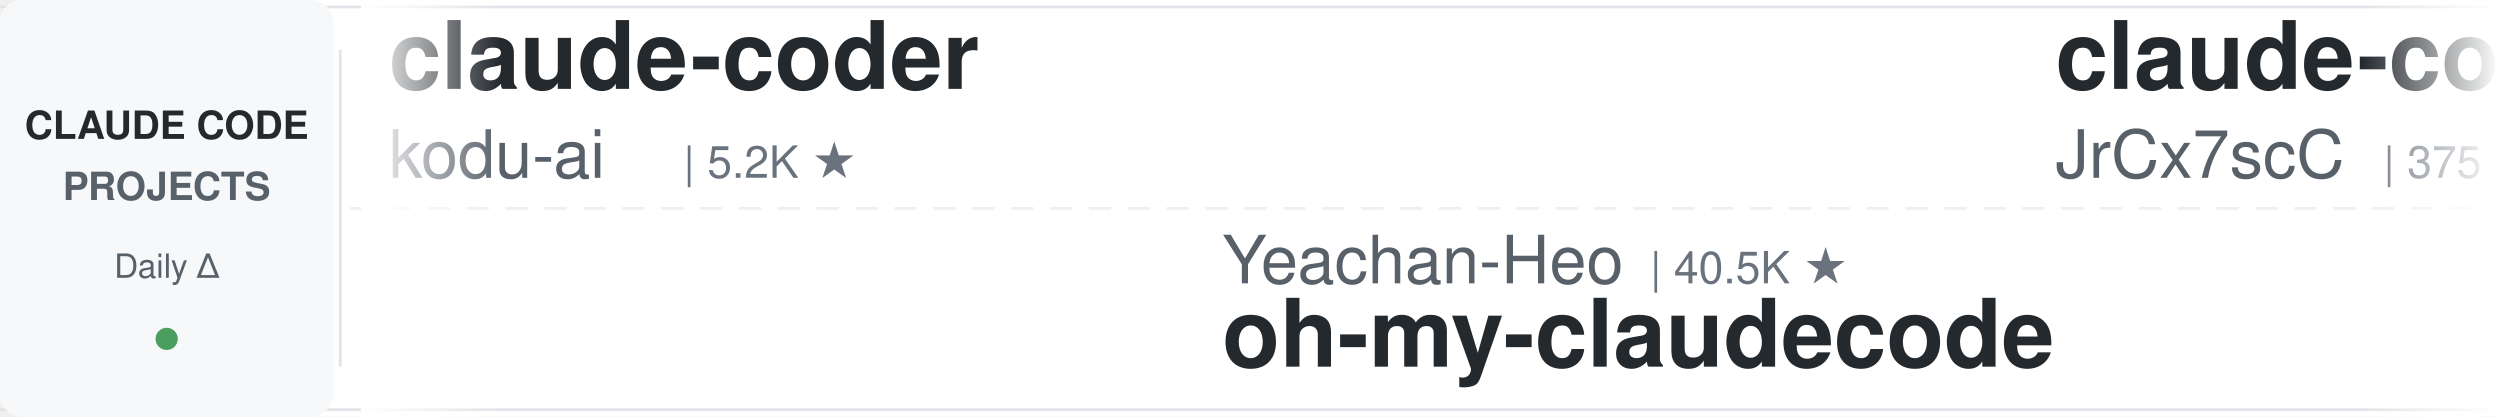
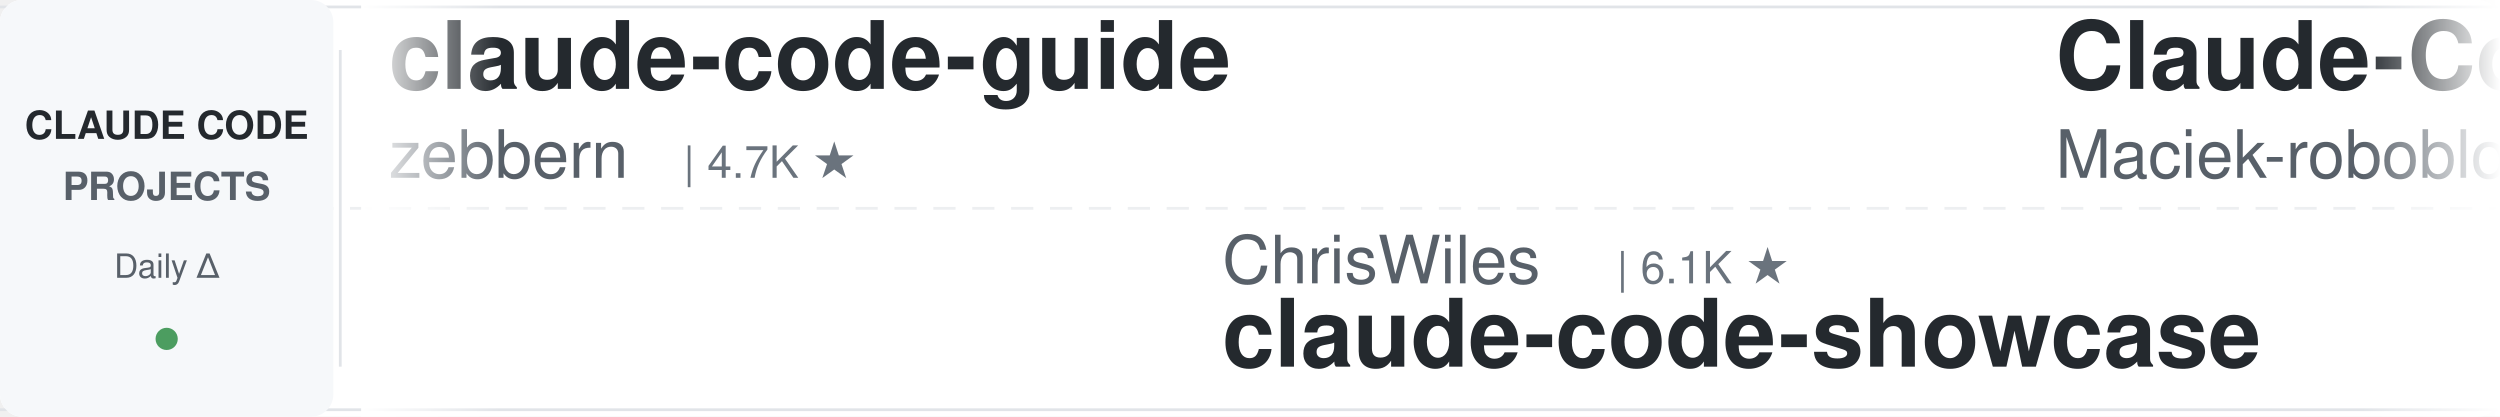
<svg xmlns="http://www.w3.org/2000/svg" width="900" height="150">
  <defs>
    <linearGradient id="leftFade" x1="0%" y1="0%" x2="100%" y2="0%">
      <stop offset="0%" style="stop-color:#ffffff;stop-opacity:1" />
      <stop offset="100%" style="stop-color:#ffffff;stop-opacity:0" />
    </linearGradient>
    <linearGradient id="rightFade" x1="0%" y1="0%" x2="100%" y2="0%">
      <stop offset="0%" style="stop-color:#ffffff;stop-opacity:0" />
      <stop offset="100%" style="stop-color:#ffffff;stop-opacity:1" />
    </linearGradient>
  </defs>
  <rect width="900" height="150" fill="#ffffff" rx="8" />
  <rect x="0" y="2" width="900" height="1" fill="#e1e4e8" />
  <rect x="0" y="147" width="900" height="1" fill="#e1e4e8" />
  <line x1="0" y1="75" x2="900" y2="75" stroke="#e1e4e8" stroke-width="1" stroke-dasharray="8 6" opacity="0.6" />
  <rect x="0" y="0" width="120" height="150" fill="#f6f8fa" rx="8" />
  <text x="60" y="50" font-family="-apple-system, BlinkMacSystemFont, 'Segoe UI', Helvetica, Arial, sans-serif" font-size="14" font-weight="600" fill="#24292e" text-anchor="middle">CLAUDE CODE</text>
  <text x="60" y="72" font-family="-apple-system, BlinkMacSystemFont, 'Segoe UI', Helvetica, Arial, sans-serif" font-size="14" font-weight="600" fill="#586069" text-anchor="middle">PROJECTS</text>
  <text x="60" y="100" font-family="-apple-system, BlinkMacSystemFont, 'Segoe UI', Helvetica, Arial, sans-serif" font-size="12" font-weight="500" fill="#586069" text-anchor="middle">Daily Δ</text>
  <circle cx="60" cy="122" r="4" fill="#22863a" opacity="0.8" />
  <rect x="122" y="18" width="1" height="114" fill="#e1e4e8" />
  <clipPath id="tickerClip">
    <rect x="130" y="0" width="770" height="150" />
  </clipPath>
  <g clip-path="url(#tickerClip)">
    <g id="tickerItems">
      <animateTransform attributeName="transform" attributeType="XML" type="translate" from="0 0" to="-3000 0" dur="54s" repeatCount="indefinite" />
      <g transform="translate(0, 0)">
-         <text x="140" y="32" font-family="-apple-system, BlinkMacSystemFont, 'Segoe UI', Helvetica, Arial, sans-serif" font-size="34" font-weight="600" fill="#24292e">claude-coder</text>
-         <text x="140" y="64" font-family="-apple-system, BlinkMacSystemFont, 'Segoe UI', Helvetica, Arial, sans-serif" font-size="24" font-weight="400" fill="#586069">kodu-ai</text>
-         <text x="246" y="64" font-family="-apple-system, BlinkMacSystemFont, 'Segoe UI', Helvetica, Arial, sans-serif" font-size="16" font-weight="500" fill="#6a737d">| 5.2K ★</text>
+         <text x="140" y="32" font-family="-apple-system, BlinkMacSystemFont, 'Segoe UI', Helvetica, Arial, sans-serif" font-size="34" font-weight="600" fill="#24292e">claude-code-guide</text>
+         <text x="140" y="64" font-family="-apple-system, BlinkMacSystemFont, 'Segoe UI', Helvetica, Arial, sans-serif" font-size="24" font-weight="400" fill="#586069">zebbern</text>
+         <text x="246" y="64" font-family="-apple-system, BlinkMacSystemFont, 'Segoe UI', Helvetica, Arial, sans-serif" font-size="16" font-weight="500" fill="#6a737d">| 4.7K ★</text>
      </g>
      <g transform="translate(300, 0)">
-         <text x="140" y="102" font-family="-apple-system, BlinkMacSystemFont, 'Segoe UI', Helvetica, Arial, sans-serif" font-size="24" font-weight="400" fill="#586069">Yeachan-Heo</text>
-         <text x="294" y="102" font-family="-apple-system, BlinkMacSystemFont, 'Segoe UI', Helvetica, Arial, sans-serif" font-size="16" font-weight="500" fill="#6a737d">| 40.5K ★</text>
-         <text x="140" y="132" font-family="-apple-system, BlinkMacSystemFont, 'Segoe UI', Helvetica, Arial, sans-serif" font-size="34" font-weight="600" fill="#24292e">oh-my-claudecode</text>
+         <text x="140" y="102" font-family="-apple-system, BlinkMacSystemFont, 'Segoe UI', Helvetica, Arial, sans-serif" font-size="24" font-weight="400" fill="#586069">ChrisWiles</text>
+         <text x="282" y="102" font-family="-apple-system, BlinkMacSystemFont, 'Segoe UI', Helvetica, Arial, sans-serif" font-size="16" font-weight="500" fill="#6a737d">| 6.1K ★</text>
+         <text x="140" y="132" font-family="-apple-system, BlinkMacSystemFont, 'Segoe UI', Helvetica, Arial, sans-serif" font-size="34" font-weight="600" fill="#24292e">claude-code-showcase</text>
      </g>
      <g transform="translate(600, 0)">
-         <text x="140" y="32" font-family="-apple-system, BlinkMacSystemFont, 'Segoe UI', Helvetica, Arial, sans-serif" font-size="34" font-weight="600" fill="#24292e">claude-code-source</text>
-         <text x="140" y="64" font-family="-apple-system, BlinkMacSystemFont, 'Segoe UI', Helvetica, Arial, sans-serif" font-size="24" font-weight="400" fill="#586069">JrCx7scC</text>
-         <text x="258" y="64" font-family="-apple-system, BlinkMacSystemFont, 'Segoe UI', Helvetica, Arial, sans-serif" font-size="16" font-weight="500" fill="#6a737d">| 375 ★</text>
+         <text x="140" y="32" font-family="-apple-system, BlinkMacSystemFont, 'Segoe UI', Helvetica, Arial, sans-serif" font-size="34" font-weight="600" fill="#24292e">Claude-Code-Usage-Monito...</text>
+         <text x="140" y="64" font-family="-apple-system, BlinkMacSystemFont, 'Segoe UI', Helvetica, Arial, sans-serif" font-size="24" font-weight="400" fill="#586069">Maciek-roboblog</text>
+         <text x="342" y="64" font-family="-apple-system, BlinkMacSystemFont, 'Segoe UI', Helvetica, Arial, sans-serif" font-size="16" font-weight="500" fill="#6a737d">| 8.8K ★</text>
      </g>
      <g transform="translate(900, 0)">
-         <text x="140" y="102" font-family="-apple-system, BlinkMacSystemFont, 'Segoe UI', Helvetica, Arial, sans-serif" font-size="24" font-weight="400" fill="#586069">lintsinghua</text>
-         <text x="294" y="102" font-family="-apple-system, BlinkMacSystemFont, 'Segoe UI', Helvetica, Arial, sans-serif" font-size="16" font-weight="500" fill="#6a737d">| 4.3K ★</text>
-         <text x="140" y="132" font-family="-apple-system, BlinkMacSystemFont, 'Segoe UI', Helvetica, Arial, sans-serif" font-size="34" font-weight="600" fill="#24292e">claude-code-book</text>
+         <text x="140" y="102" font-family="-apple-system, BlinkMacSystemFont, 'Segoe UI', Helvetica, Arial, sans-serif" font-size="24" font-weight="400" fill="#586069">AprilNEA</text>
+         <text x="258" y="102" font-family="-apple-system, BlinkMacSystemFont, 'Segoe UI', Helvetica, Arial, sans-serif" font-size="16" font-weight="500" fill="#6a737d">| 392 ★</text>
+         <text x="140" y="132" font-family="-apple-system, BlinkMacSystemFont, 'Segoe UI', Helvetica, Arial, sans-serif" font-size="34" font-weight="600" fill="#24292e">claude-code-source</text>
      </g>
      <g transform="translate(1200, 0)">
-         <text x="140" y="32" font-family="-apple-system, BlinkMacSystemFont, 'Segoe UI', Helvetica, Arial, sans-serif" font-size="34" font-weight="600" fill="#24292e">claude-code-settings</text>
-         <text x="140" y="64" font-family="-apple-system, BlinkMacSystemFont, 'Segoe UI', Helvetica, Arial, sans-serif" font-size="24" font-weight="400" fill="#586069">feiskyer</text>
-         <text x="258" y="64" font-family="-apple-system, BlinkMacSystemFont, 'Segoe UI', Helvetica, Arial, sans-serif" font-size="16" font-weight="500" fill="#6a737d">| 1.7K ★</text>
+         <text x="140" y="32" font-family="-apple-system, BlinkMacSystemFont, 'Segoe UI', Helvetica, Arial, sans-serif" font-size="34" font-weight="600" fill="#24292e">edmunds-claude-code</text>
+         <text x="140" y="64" font-family="-apple-system, BlinkMacSystemFont, 'Segoe UI', Helvetica, Arial, sans-serif" font-size="24" font-weight="400" fill="#586069">edmund-io</text>
+         <text x="270" y="64" font-family="-apple-system, BlinkMacSystemFont, 'Segoe UI', Helvetica, Arial, sans-serif" font-size="16" font-weight="500" fill="#6a737d">| 1.5K ★</text>
      </g>
      <g transform="translate(1500, 0)">
-         <text x="140" y="102" font-family="-apple-system, BlinkMacSystemFont, 'Segoe UI', Helvetica, Arial, sans-serif" font-size="24" font-weight="400" fill="#586069">overwirehq</text>
-         <text x="282" y="102" font-family="-apple-system, BlinkMacSystemFont, 'Segoe UI', Helvetica, Arial, sans-serif" font-size="16" font-weight="500" fill="#6a737d">| 2.8K ★</text>
-         <text x="140" y="132" font-family="-apple-system, BlinkMacSystemFont, 'Segoe UI', Helvetica, Arial, sans-serif" font-size="34" font-weight="600" fill="#24292e">claude-code-telegram</text>
+         <text x="140" y="102" font-family="-apple-system, BlinkMacSystemFont, 'Segoe UI', Helvetica, Arial, sans-serif" font-size="24" font-weight="400" fill="#586069">darcyegb</text>
+         <text x="258" y="102" font-family="-apple-system, BlinkMacSystemFont, 'Segoe UI', Helvetica, Arial, sans-serif" font-size="16" font-weight="500" fill="#6a737d">| 779 ★</text>
+         <text x="140" y="132" font-family="-apple-system, BlinkMacSystemFont, 'Segoe UI', Helvetica, Arial, sans-serif" font-size="34" font-weight="600" fill="#24292e">ClaudeCodeAgents</text>
      </g>
      <g transform="translate(1800, 0)">
-         <text x="140" y="32" font-family="-apple-system, BlinkMacSystemFont, 'Segoe UI', Helvetica, Arial, sans-serif" font-size="34" font-weight="600" fill="#24292e">claude-code-source-build</text>
-         <text x="140" y="64" font-family="-apple-system, BlinkMacSystemFont, 'Segoe UI', Helvetica, Arial, sans-serif" font-size="24" font-weight="400" fill="#586069">andrew-kramer-inno</text>
-         <text x="378" y="64" font-family="-apple-system, BlinkMacSystemFont, 'Segoe UI', Helvetica, Arial, sans-serif" font-size="16" font-weight="500" fill="#6a737d">| 595 ★</text>
+         <text x="140" y="32" font-family="-apple-system, BlinkMacSystemFont, 'Segoe UI', Helvetica, Arial, sans-serif" font-size="34" font-weight="600" fill="#24292e">claude-code-workflows</text>
+         <text x="140" y="64" font-family="-apple-system, BlinkMacSystemFont, 'Segoe UI', Helvetica, Arial, sans-serif" font-size="24" font-weight="400" fill="#586069">OneRedOak</text>
+         <text x="270" y="64" font-family="-apple-system, BlinkMacSystemFont, 'Segoe UI', Helvetica, Arial, sans-serif" font-size="16" font-weight="500" fill="#6a737d">| 3.9K ★</text>
      </g>
      <g transform="translate(2100, 0)">
-         <text x="140" y="102" font-family="-apple-system, BlinkMacSystemFont, 'Segoe UI', Helvetica, Arial, sans-serif" font-size="24" font-weight="400" fill="#586069">mrpaidsocial</text>
-         <text x="306" y="102" font-family="-apple-system, BlinkMacSystemFont, 'Segoe UI', Helvetica, Arial, sans-serif" font-size="16" font-weight="500" fill="#6a737d">| 1.6K ★</text>
-         <text x="140" y="132" font-family="-apple-system, BlinkMacSystemFont, 'Segoe UI', Helvetica, Arial, sans-serif" font-size="34" font-weight="600" fill="#24292e">arcads-claude-code-mrpai...</text>
+         <text x="140" y="102" font-family="-apple-system, BlinkMacSystemFont, 'Segoe UI', Helvetica, Arial, sans-serif" font-size="24" font-weight="400" fill="#586069">pedrohcgs</text>
+         <text x="270" y="102" font-family="-apple-system, BlinkMacSystemFont, 'Segoe UI', Helvetica, Arial, sans-serif" font-size="16" font-weight="500" fill="#6a737d">| 1.7K ★</text>
+         <text x="140" y="132" font-family="-apple-system, BlinkMacSystemFont, 'Segoe UI', Helvetica, Arial, sans-serif" font-size="34" font-weight="600" fill="#24292e">claude-code-my-workflow</text>
      </g>
      <g transform="translate(2400, 0)">
-         <text x="140" y="32" font-family="-apple-system, BlinkMacSystemFont, 'Segoe UI', Helvetica, Arial, sans-serif" font-size="34" font-weight="600" fill="#24292e">free-claude-code</text>
-         <text x="140" y="64" font-family="-apple-system, BlinkMacSystemFont, 'Segoe UI', Helvetica, Arial, sans-serif" font-size="24" font-weight="400" fill="#586069">Alishahryar1</text>
-         <text x="306" y="64" font-family="-apple-system, BlinkMacSystemFont, 'Segoe UI', Helvetica, Arial, sans-serif" font-size="16" font-weight="500" fill="#6a737d">| 65.4K ★</text>
+         <text x="140" y="32" font-family="-apple-system, BlinkMacSystemFont, 'Segoe UI', Helvetica, Arial, sans-serif" font-size="34" font-weight="600" fill="#24292e">claude-code-telegram</text>
+         <text x="140" y="64" font-family="-apple-system, BlinkMacSystemFont, 'Segoe UI', Helvetica, Arial, sans-serif" font-size="24" font-weight="400" fill="#586069">overwirehq</text>
+         <text x="282" y="64" font-family="-apple-system, BlinkMacSystemFont, 'Segoe UI', Helvetica, Arial, sans-serif" font-size="16" font-weight="500" fill="#6a737d">| 2.8K ★</text>
      </g>
      <g transform="translate(2700, 0)">
-         <text x="140" y="102" font-family="-apple-system, BlinkMacSystemFont, 'Segoe UI', Helvetica, Arial, sans-serif" font-size="24" font-weight="400" fill="#586069">Donchitos</text>
-         <text x="270" y="102" font-family="-apple-system, BlinkMacSystemFont, 'Segoe UI', Helvetica, Arial, sans-serif" font-size="16" font-weight="500" fill="#6a737d">| 31.1K ★</text>
-         <text x="140" y="132" font-family="-apple-system, BlinkMacSystemFont, 'Segoe UI', Helvetica, Arial, sans-serif" font-size="34" font-weight="600" fill="#24292e">Claude-Code-Game-Studios</text>
+         <text x="140" y="102" font-family="-apple-system, BlinkMacSystemFont, 'Segoe UI', Helvetica, Arial, sans-serif" font-size="24" font-weight="400" fill="#586069">anthropics</text>
+         <text x="282" y="102" font-family="-apple-system, BlinkMacSystemFont, 'Segoe UI', Helvetica, Arial, sans-serif" font-size="16" font-weight="500" fill="#6a737d">| 9.7K ★</text>
+         <text x="140" y="132" font-family="-apple-system, BlinkMacSystemFont, 'Segoe UI', Helvetica, Arial, sans-serif" font-size="34" font-weight="600" fill="#24292e">claude-code-action</text>
      </g>
      <g transform="translate(3000, 0)">
-         <text x="140" y="32" font-family="-apple-system, BlinkMacSystemFont, 'Segoe UI', Helvetica, Arial, sans-serif" font-size="34" font-weight="600" fill="#24292e">claude-coder</text>
-         <text x="140" y="64" font-family="-apple-system, BlinkMacSystemFont, 'Segoe UI', Helvetica, Arial, sans-serif" font-size="24" font-weight="400" fill="#586069">kodu-ai</text>
-         <text x="246" y="64" font-family="-apple-system, BlinkMacSystemFont, 'Segoe UI', Helvetica, Arial, sans-serif" font-size="16" font-weight="500" fill="#6a737d">| 5.2K ★</text>
+         <text x="140" y="32" font-family="-apple-system, BlinkMacSystemFont, 'Segoe UI', Helvetica, Arial, sans-serif" font-size="34" font-weight="600" fill="#24292e">claude-code-guide</text>
+         <text x="140" y="64" font-family="-apple-system, BlinkMacSystemFont, 'Segoe UI', Helvetica, Arial, sans-serif" font-size="24" font-weight="400" fill="#586069">zebbern</text>
+         <text x="246" y="64" font-family="-apple-system, BlinkMacSystemFont, 'Segoe UI', Helvetica, Arial, sans-serif" font-size="16" font-weight="500" fill="#6a737d">| 4.7K ★</text>
      </g>
      <g transform="translate(3300, 0)">
-         <text x="140" y="102" font-family="-apple-system, BlinkMacSystemFont, 'Segoe UI', Helvetica, Arial, sans-serif" font-size="24" font-weight="400" fill="#586069">Yeachan-Heo</text>
-         <text x="294" y="102" font-family="-apple-system, BlinkMacSystemFont, 'Segoe UI', Helvetica, Arial, sans-serif" font-size="16" font-weight="500" fill="#6a737d">| 40.5K ★</text>
-         <text x="140" y="132" font-family="-apple-system, BlinkMacSystemFont, 'Segoe UI', Helvetica, Arial, sans-serif" font-size="34" font-weight="600" fill="#24292e">oh-my-claudecode</text>
+         <text x="140" y="102" font-family="-apple-system, BlinkMacSystemFont, 'Segoe UI', Helvetica, Arial, sans-serif" font-size="24" font-weight="400" fill="#586069">ChrisWiles</text>
+         <text x="282" y="102" font-family="-apple-system, BlinkMacSystemFont, 'Segoe UI', Helvetica, Arial, sans-serif" font-size="16" font-weight="500" fill="#6a737d">| 6.1K ★</text>
+         <text x="140" y="132" font-family="-apple-system, BlinkMacSystemFont, 'Segoe UI', Helvetica, Arial, sans-serif" font-size="34" font-weight="600" fill="#24292e">claude-code-showcase</text>
      </g>
      <g transform="translate(3600, 0)">
-         <text x="140" y="32" font-family="-apple-system, BlinkMacSystemFont, 'Segoe UI', Helvetica, Arial, sans-serif" font-size="34" font-weight="600" fill="#24292e">claude-code-source</text>
-         <text x="140" y="64" font-family="-apple-system, BlinkMacSystemFont, 'Segoe UI', Helvetica, Arial, sans-serif" font-size="24" font-weight="400" fill="#586069">JrCx7scC</text>
-         <text x="258" y="64" font-family="-apple-system, BlinkMacSystemFont, 'Segoe UI', Helvetica, Arial, sans-serif" font-size="16" font-weight="500" fill="#6a737d">| 375 ★</text>
+         <text x="140" y="32" font-family="-apple-system, BlinkMacSystemFont, 'Segoe UI', Helvetica, Arial, sans-serif" font-size="34" font-weight="600" fill="#24292e">Claude-Code-Usage-Monito...</text>
+         <text x="140" y="64" font-family="-apple-system, BlinkMacSystemFont, 'Segoe UI', Helvetica, Arial, sans-serif" font-size="24" font-weight="400" fill="#586069">Maciek-roboblog</text>
+         <text x="342" y="64" font-family="-apple-system, BlinkMacSystemFont, 'Segoe UI', Helvetica, Arial, sans-serif" font-size="16" font-weight="500" fill="#6a737d">| 8.8K ★</text>
      </g>
      <g transform="translate(3900, 0)">
-         <text x="140" y="102" font-family="-apple-system, BlinkMacSystemFont, 'Segoe UI', Helvetica, Arial, sans-serif" font-size="24" font-weight="400" fill="#586069">lintsinghua</text>
-         <text x="294" y="102" font-family="-apple-system, BlinkMacSystemFont, 'Segoe UI', Helvetica, Arial, sans-serif" font-size="16" font-weight="500" fill="#6a737d">| 4.3K ★</text>
-         <text x="140" y="132" font-family="-apple-system, BlinkMacSystemFont, 'Segoe UI', Helvetica, Arial, sans-serif" font-size="34" font-weight="600" fill="#24292e">claude-code-book</text>
+         <text x="140" y="102" font-family="-apple-system, BlinkMacSystemFont, 'Segoe UI', Helvetica, Arial, sans-serif" font-size="24" font-weight="400" fill="#586069">AprilNEA</text>
+         <text x="258" y="102" font-family="-apple-system, BlinkMacSystemFont, 'Segoe UI', Helvetica, Arial, sans-serif" font-size="16" font-weight="500" fill="#6a737d">| 392 ★</text>
+         <text x="140" y="132" font-family="-apple-system, BlinkMacSystemFont, 'Segoe UI', Helvetica, Arial, sans-serif" font-size="34" font-weight="600" fill="#24292e">claude-code-source</text>
      </g>
    </g>
  </g>
  <rect x="130" y="0" width="50" height="150" fill="url(#leftFade)" />
  <rect x="850" y="0" width="50" height="150" fill="url(#rightFade)" />
</svg>
